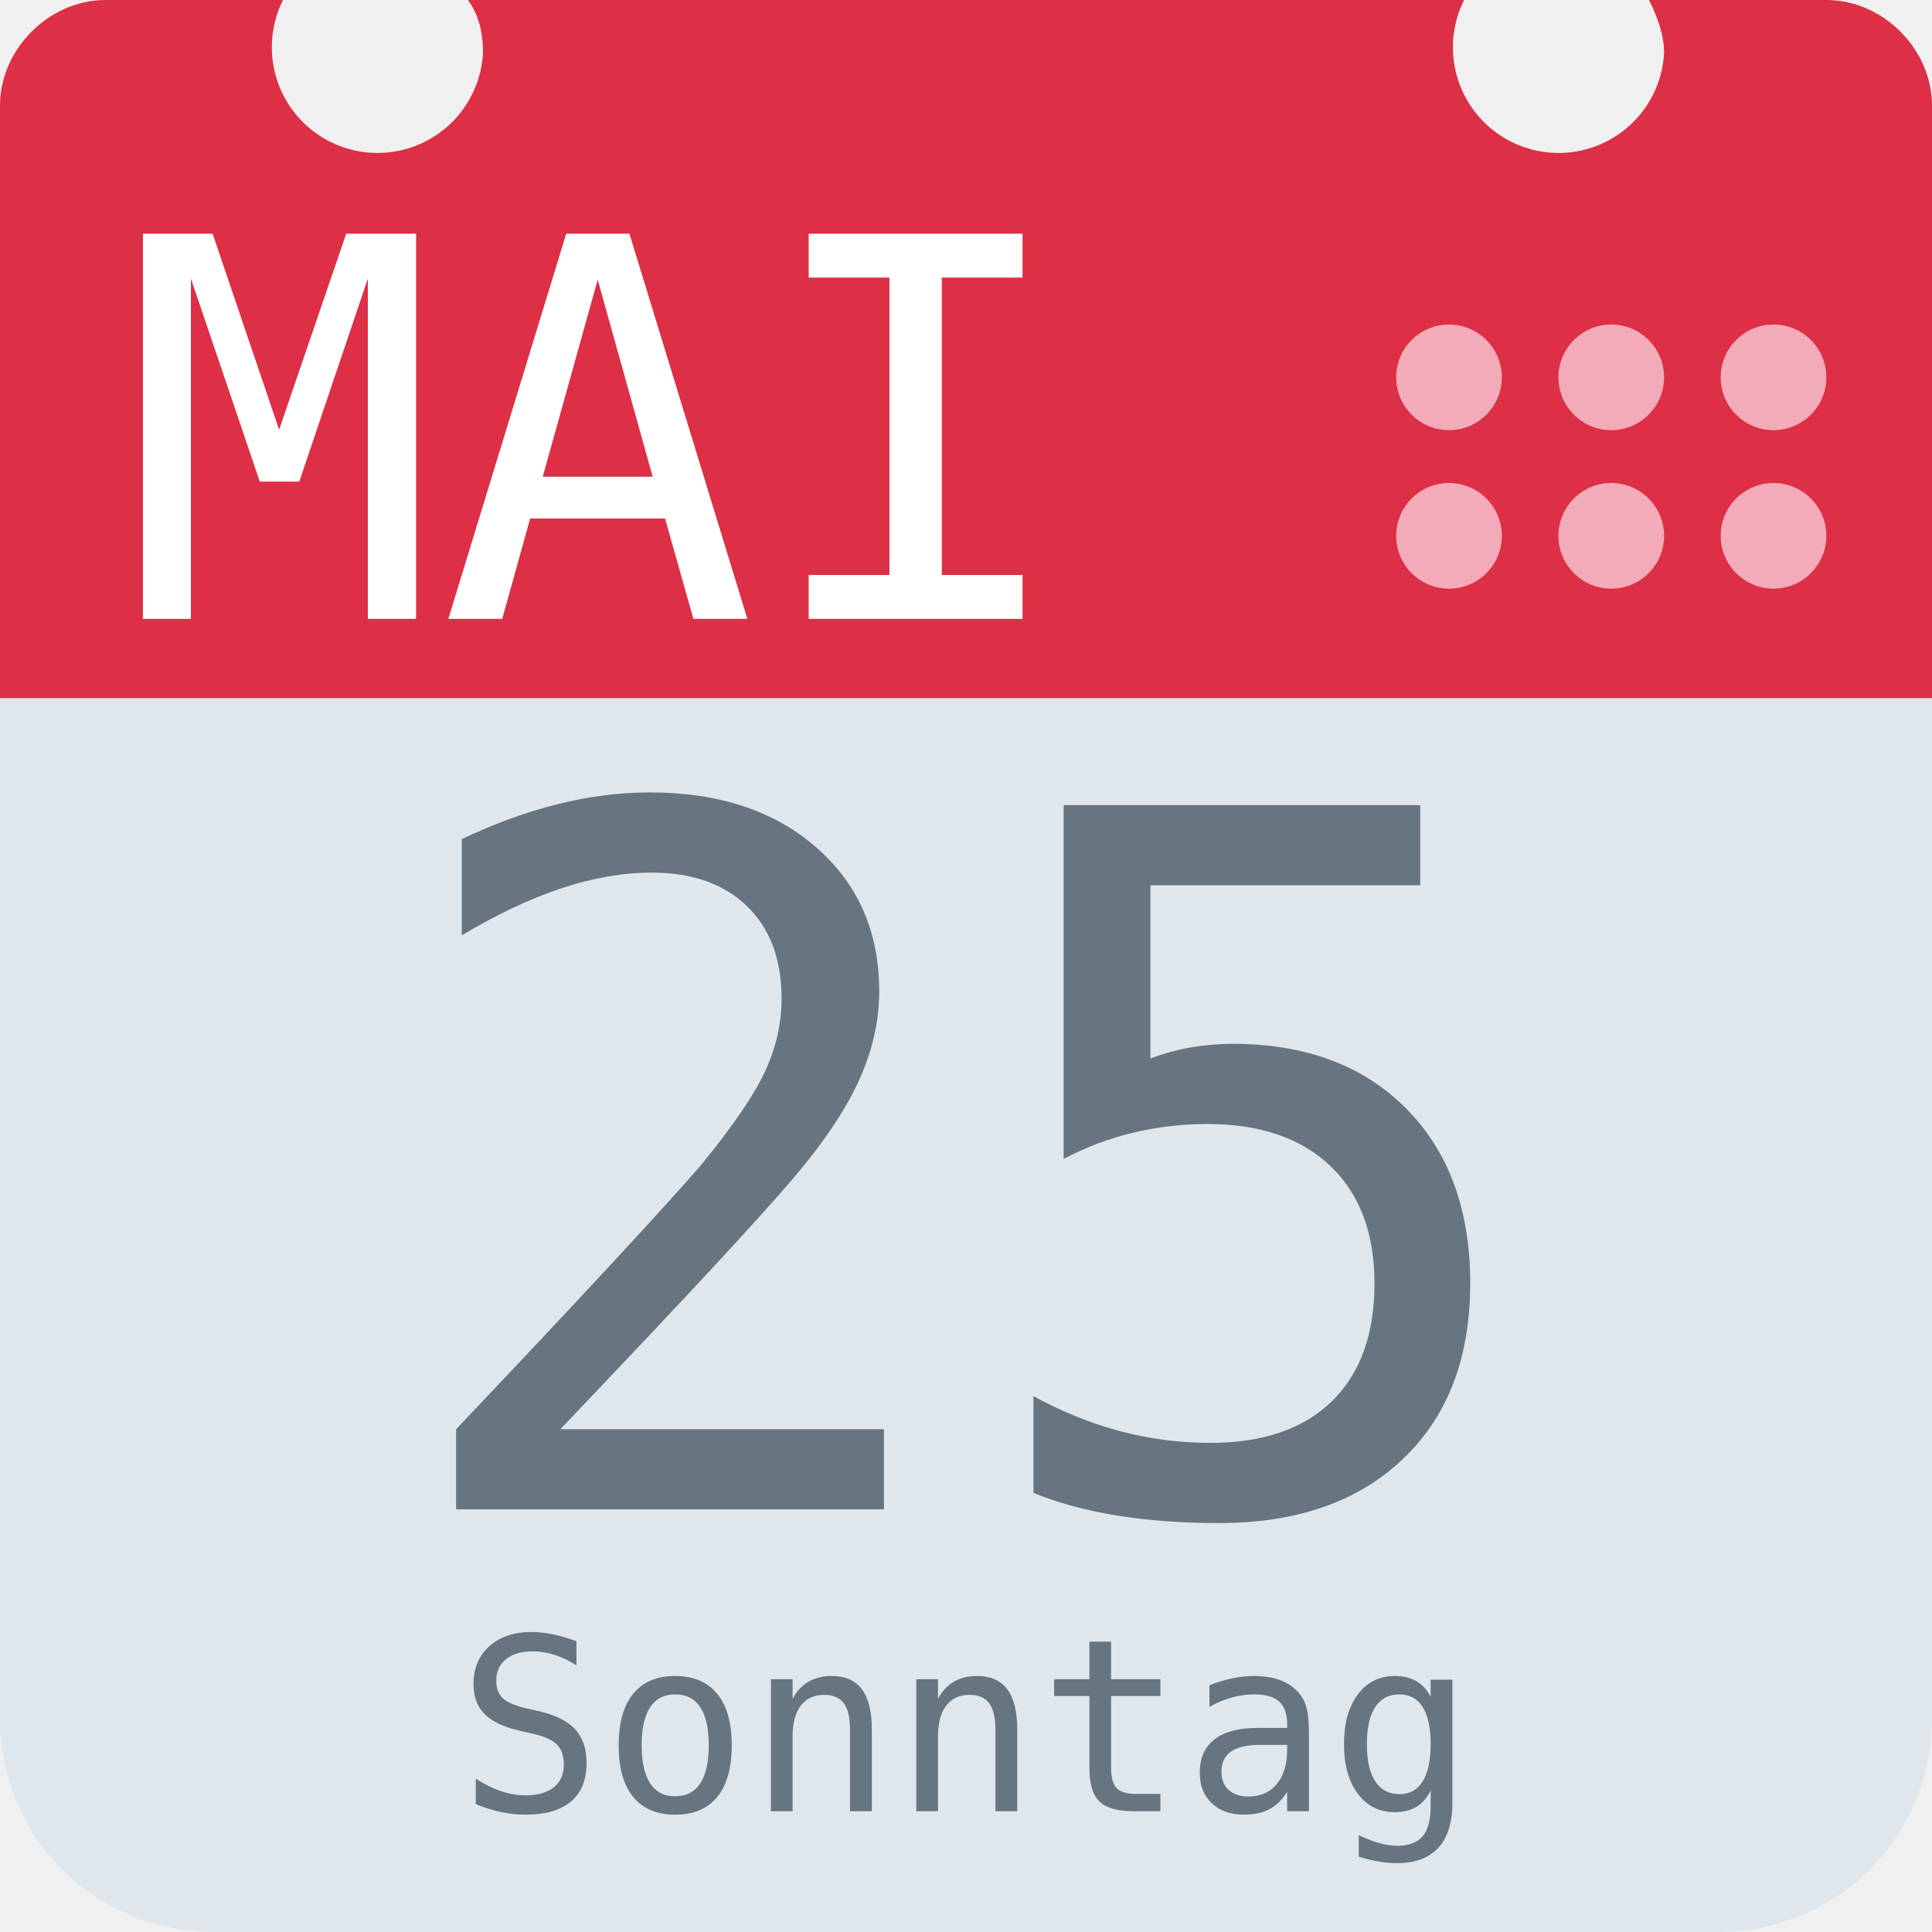
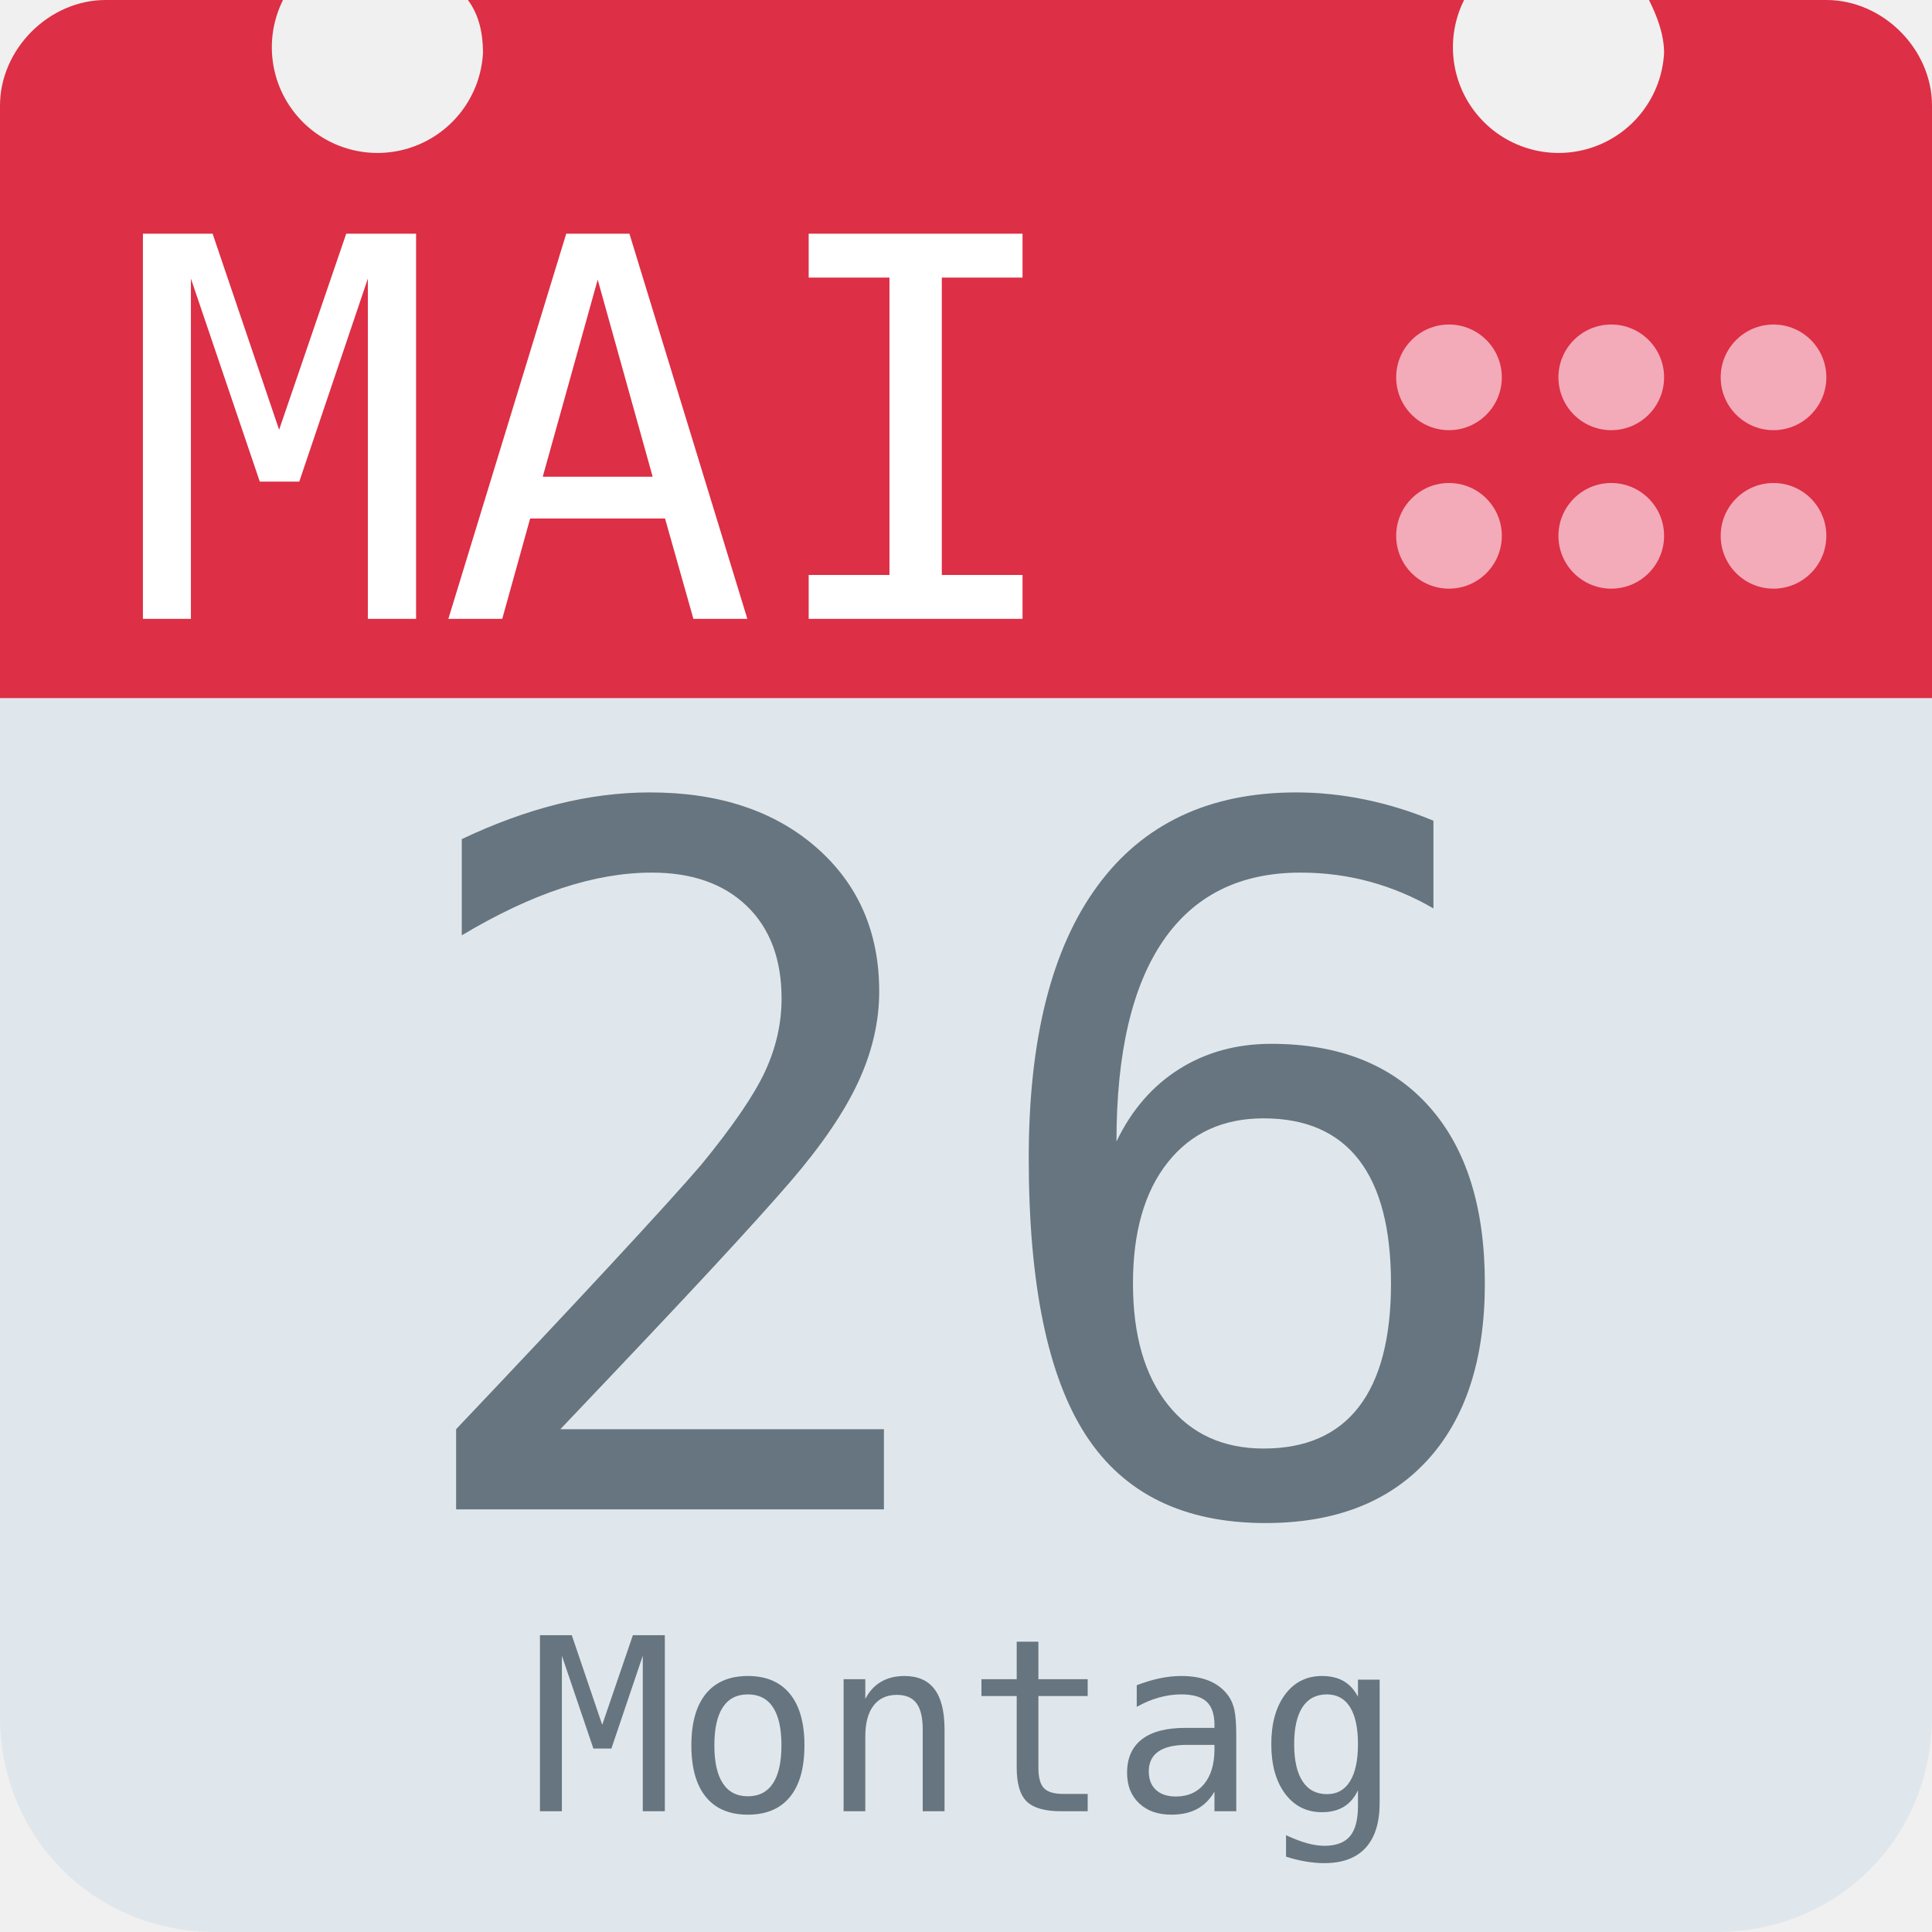
<svg xmlns="http://www.w3.org/2000/svg" aria-label="Calendar" role="img" viewBox="0 0 512 512">
  <path d="M512 455c0 32-25 57-57 57H57c-32 0-57-25-57-57V128c0-31 25-57 57-57h398c32 0 57 26 57 57z" fill="#e0e7ec" />
  <path d="M484 0h-47c2 4 4 9 4 14a28 28 0 1 1-53-14H124c3 4 4 9 4 14A28 28 0 1 1 75 0H28C13 0 0 13 0 28v157h512V28c0-15-13-28-28-28z" fill="#dd2f45" />
  <g fill="#f3aab9">
    <circle cx="470" cy="142" r="14" />
    <circle cx="470" cy="100" r="14" />
    <circle cx="427" cy="142" r="14" />
    <circle cx="427" cy="100" r="14" />
    <circle cx="384" cy="142" r="14" />
    <circle cx="384" cy="100" r="14" />
  </g>
  <text id="month" x="32" y="164" fill="#fff" font-family="monospace" font-size="140px" style="text-anchor: left">MAI</text>
-   <text id="day" x="256" y="400" fill="#66757f" font-family="monospace" font-size="256px" style="text-anchor: middle">25</text>
-   <text id="weekday" x="256" y="480" fill="#66757f" font-family="monospace" font-size="64px" style="text-anchor: middle">Sonntag</text>
+   <text id="day" x="256" y="400" fill="#66757f" font-family="monospace" font-size="256px" style="text-anchor: middle">26</text>
+   <text id="weekday" x="256" y="480" fill="#66757f" font-family="monospace" font-size="64px" style="text-anchor: middle">Montag</text>
</svg>
